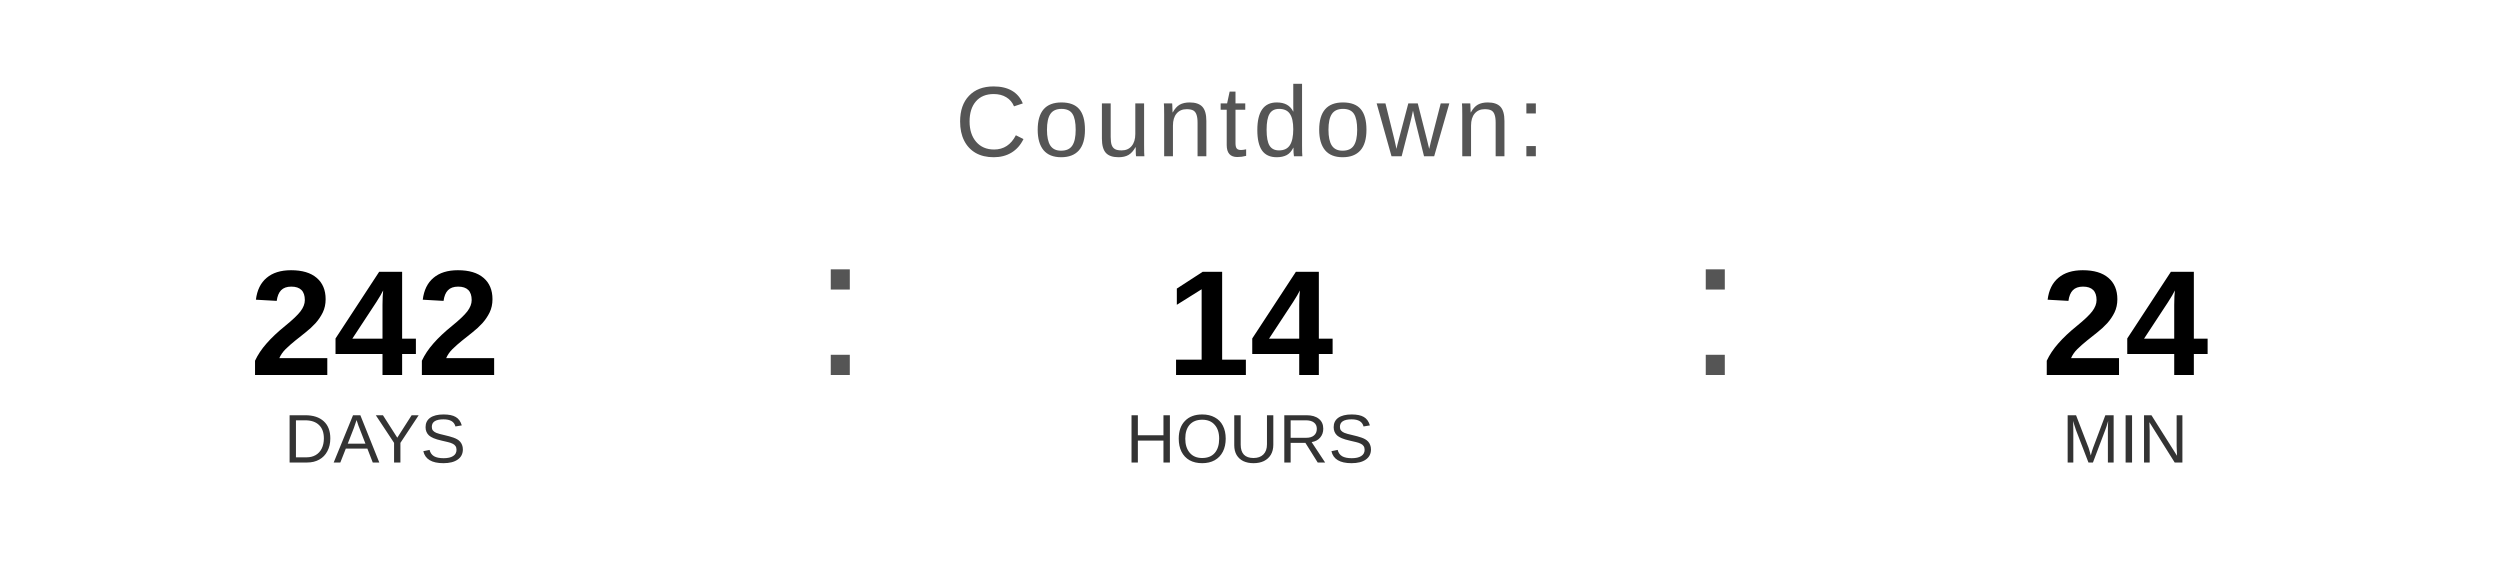
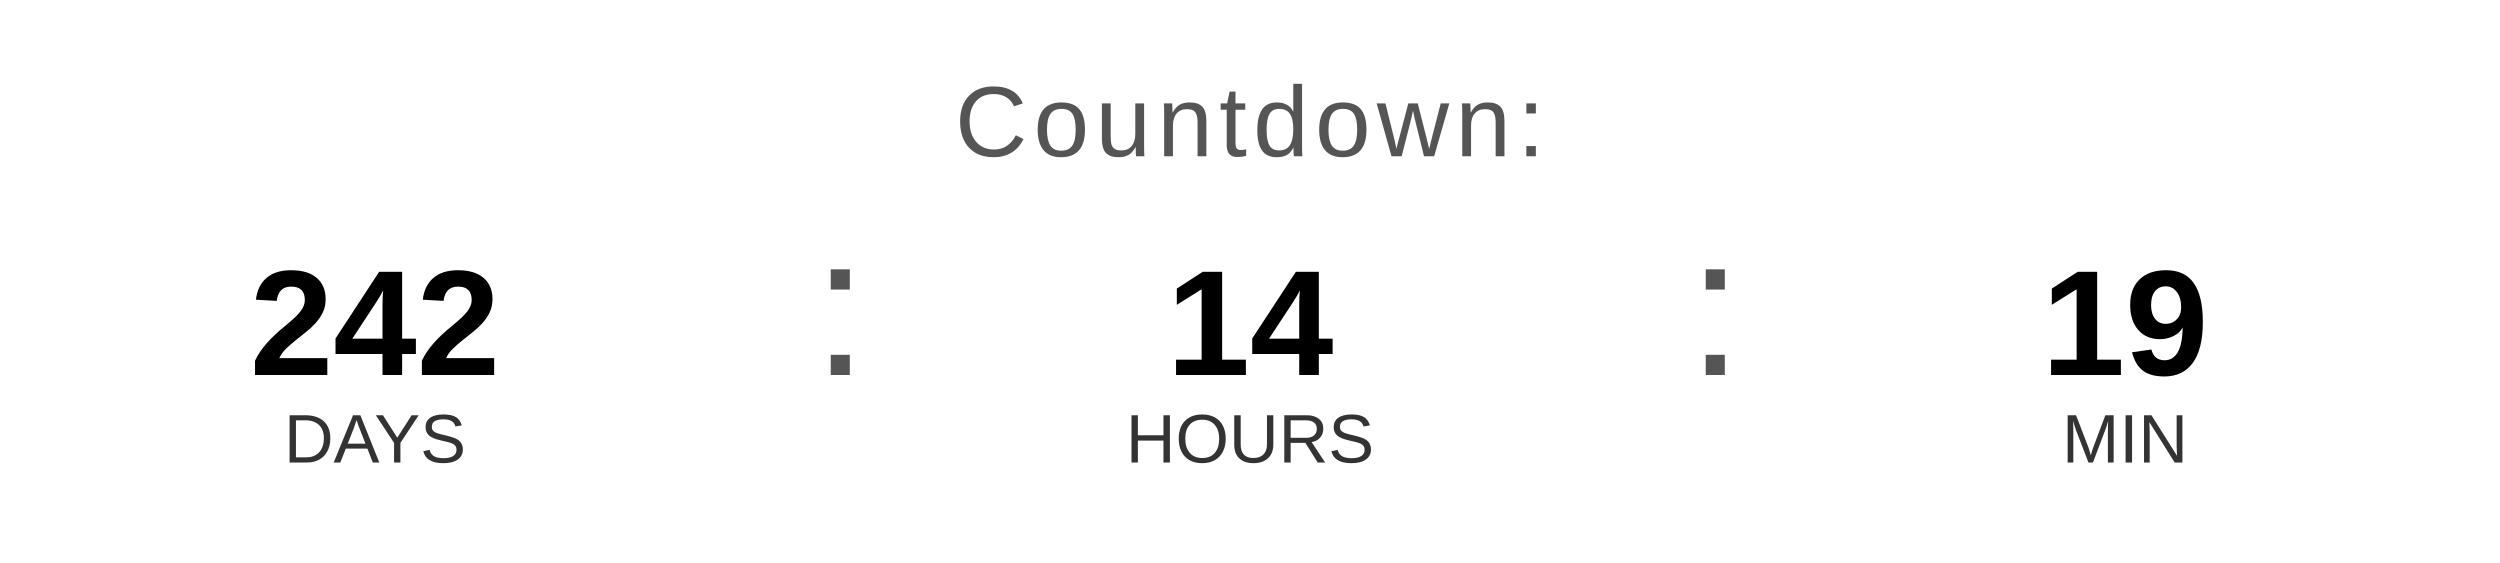
<svg xmlns="http://www.w3.org/2000/svg" width="400" height="90" viewBox="0 0 400 90">
  <text x="200" y="25" font-family="Arial, Helvetica, sans-serif" font-size="16" fill="#555555" text-anchor="middle" letter-spacing="1">
    Countdown:
  </text>
  <text x="60" y="60" font-family="Arial, Helvetica, sans-serif" font-size="24" font-weight="bold" fill="#000000" text-anchor="middle">242</text>
  <text x="60" y="74" font-family="Arial, Helvetica, sans-serif" font-size="11" fill="#333333" text-anchor="middle">DAYS</text>
  <text x="130" y="60" font-family="Arial, sans-serif" font-size="32" fill="#555555">:</text>
  <text x="200" y="60" font-family="Arial, Helvetica, sans-serif" font-size="24" font-weight="bold" fill="#000000" text-anchor="middle">14</text>
  <text x="200" y="74" font-family="Arial, Helvetica, sans-serif" font-size="11" fill="#333333" text-anchor="middle">HOURS</text>
  <text x="270" y="60" font-family="Arial, sans-serif" font-size="32" fill="#555555">:</text>
-   <text x="340" y="60" font-family="Arial, Helvetica, sans-serif" font-size="24" font-weight="bold" fill="#000000" text-anchor="middle">24</text>
+   <text x="340" y="60" font-family="Arial, Helvetica, sans-serif" font-size="24" font-weight="bold" fill="#000000" text-anchor="middle">19</text>
  <text x="340" y="74" font-family="Arial, Helvetica, sans-serif" font-size="11" fill="#333333" text-anchor="middle">MIN</text>
</svg>
